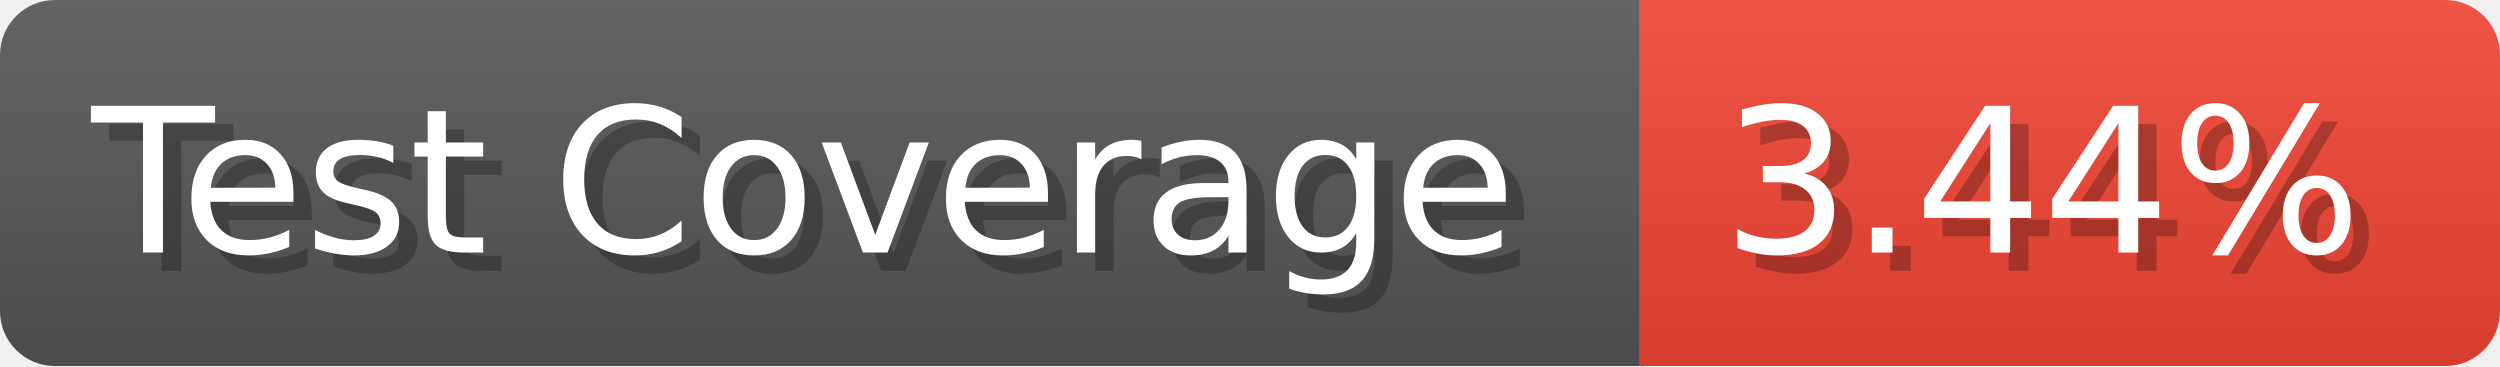
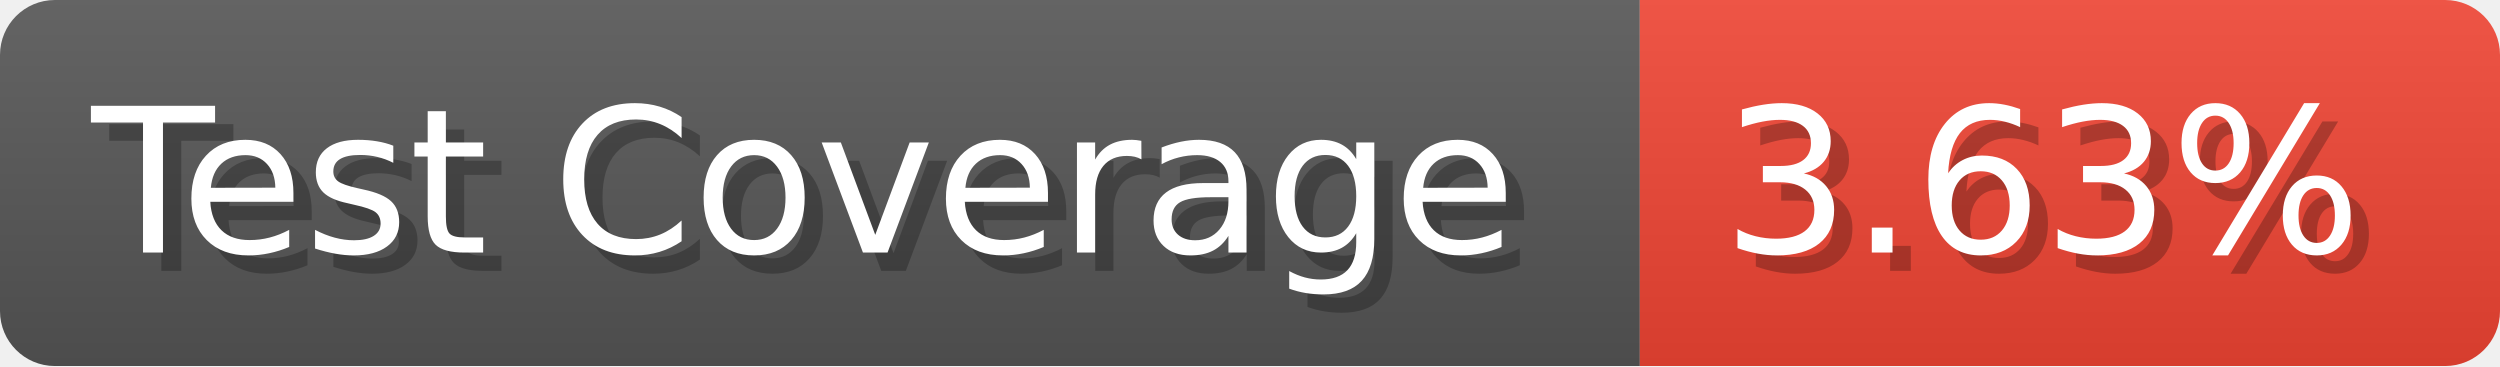
- <svg xmlns="http://www.w3.org/2000/svg" width="136.6" height="20" viewBox="0 0 1366 200" role="img" aria-label="Test Coverage: 3.44%">
+ <svg xmlns="http://www.w3.org/2000/svg" width="136.6" height="20" viewBox="0 0 1366 200" role="img" aria-label="Test Coverage: 3.63%">
  <linearGradient id="a" x2="0" y2="100%">
    <stop offset="0" stop-opacity=".1" stop-color="#EEE" />
    <stop offset="1" stop-opacity=".1" />
  </linearGradient>
  <mask id="m">
    <rect width="1366" height="200" rx="30" fill="#FFF" />
  </mask>
  <g mask="url(#m)">
    <rect width="896" height="200" fill="#555" />
    <rect width="470" height="200" fill="#E43" x="896" />
    <rect width="1366" height="200" fill="url(#a)" />
  </g>
  <g aria-hidden="true" fill="#fff" text-anchor="start" font-family="Verdana,DejaVu Sans,sans-serif" font-size="110">
    <text x="60" y="148" textLength="796" fill="#000" opacity="0.25">Test Coverage</text>
    <text x="50" y="138" textLength="796">Test Coverage</text>
-     <text x="951" y="148" textLength="370" fill="#000" opacity="0.25">3.44%</text>
-     <text x="941" y="138" textLength="370">3.44%</text>
+     <text x="951" y="148" textLength="370" fill="#000" opacity="0.25">3.63%</text>
+     <text x="941" y="138" textLength="370">3.63%</text>
  </g>
</svg>
